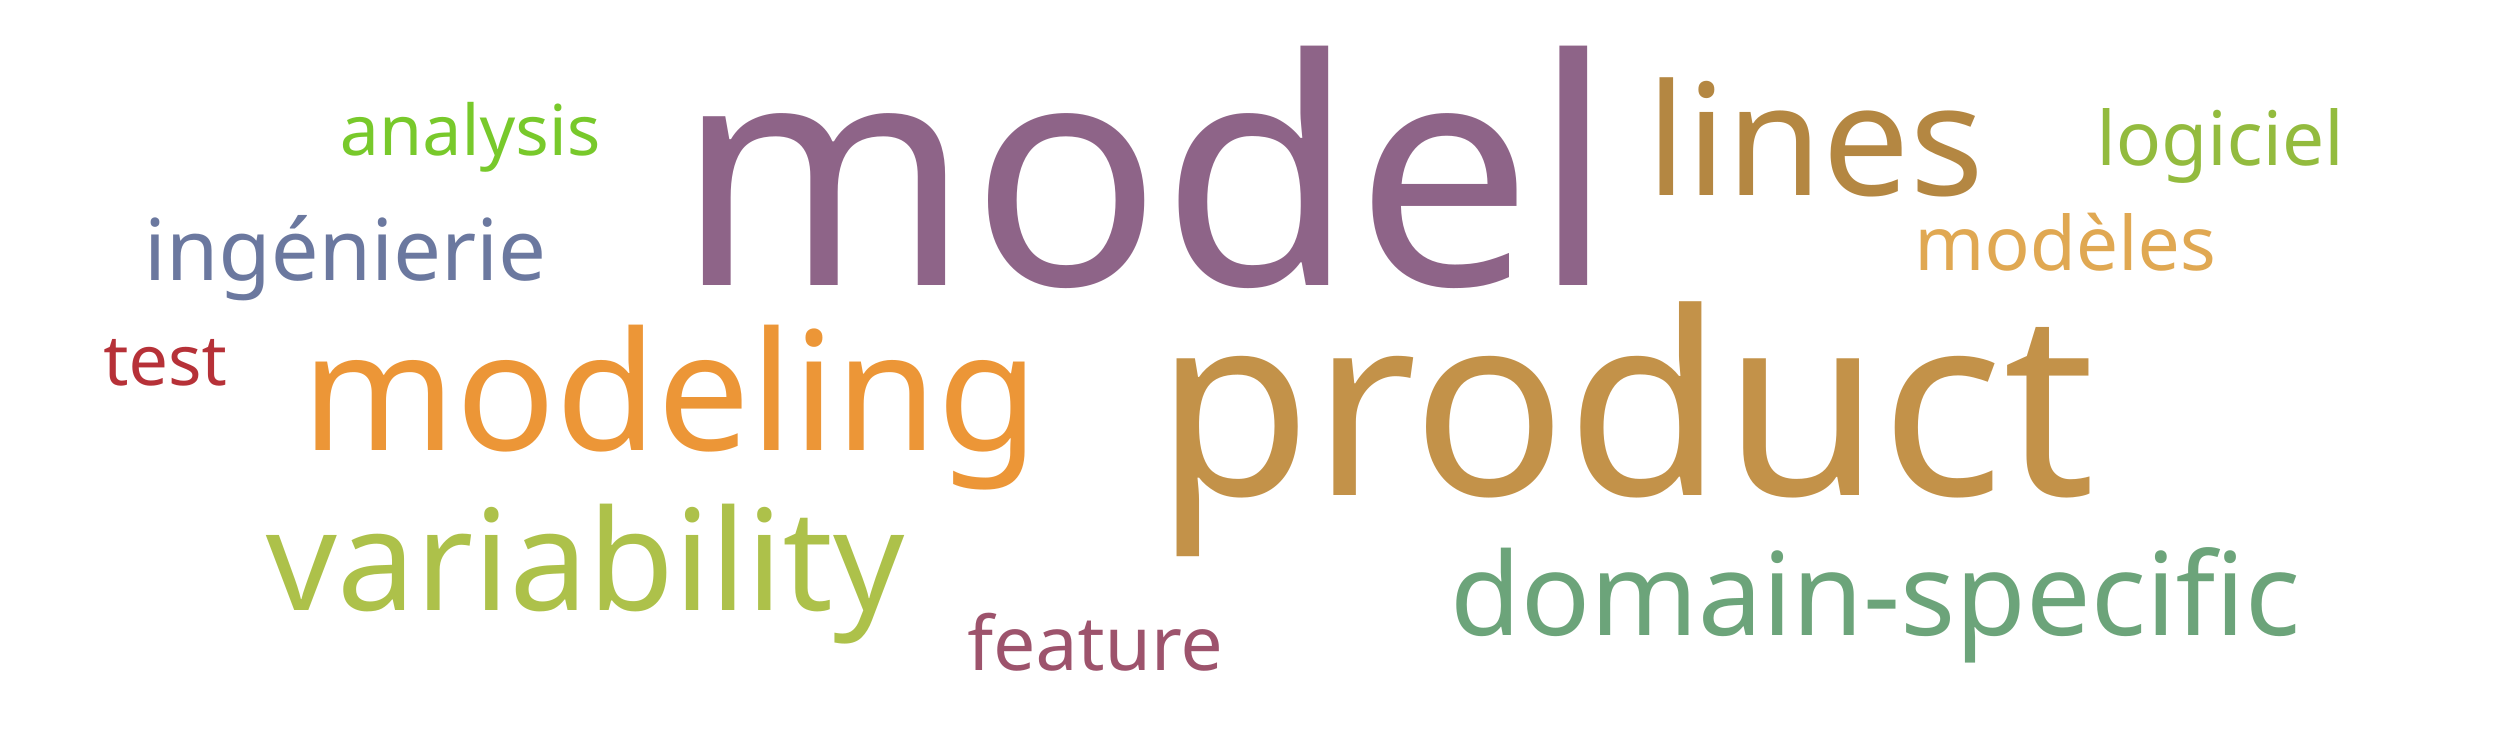
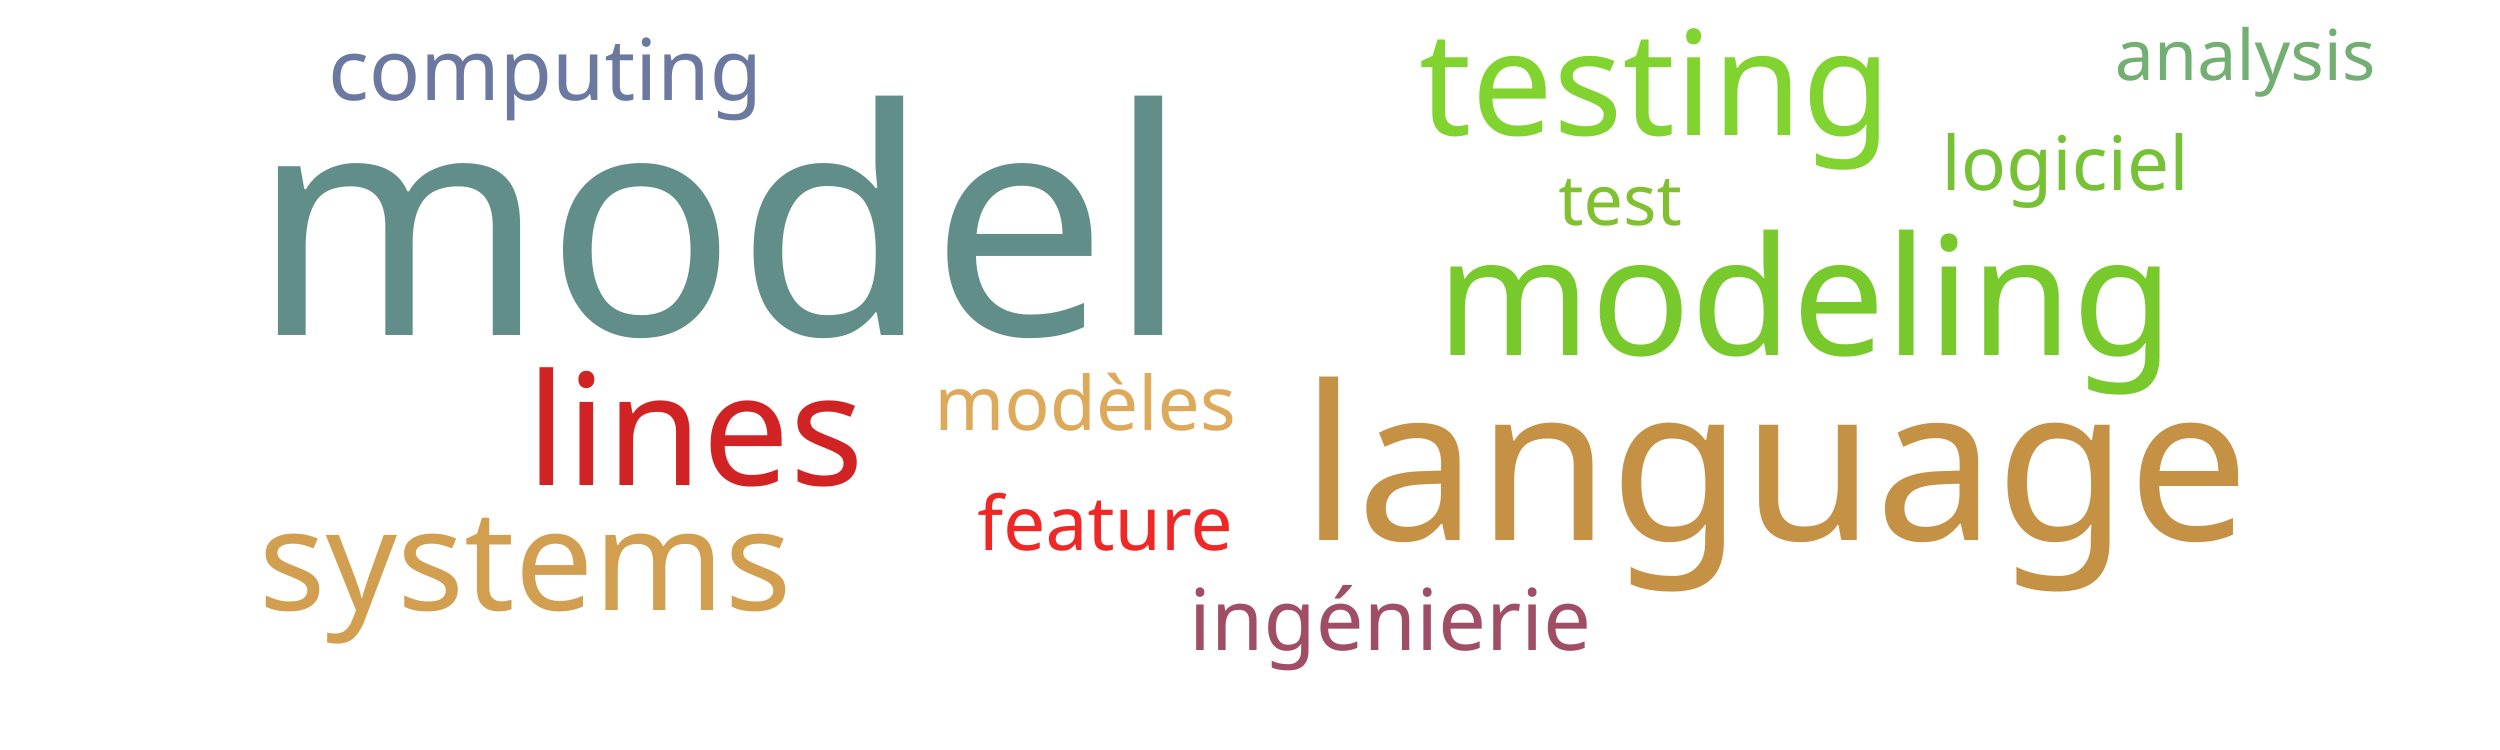
<svg xmlns="http://www.w3.org/2000/svg" width="500" height="150">
  <g transform="translate(250, 75)">
-     <text text-anchor="middle" style="font-family: Impact; font-size: 63px; fill: #8e6488" transform="translate(-21,-18)rotate(0)">model</text>
-     <text text-anchor="middle" style="font-family: Impact; font-size: 51px; fill: #c39249" transform="translate(75,24)rotate(0)">product</text>
-     <text text-anchor="middle" style="font-family: Impact; font-size: 33px; fill: #ec9637" transform="translate(-116,15)rotate(0)">modeling</text>
-     <text text-anchor="middle" style="font-family: Impact; font-size: 31px; fill: #b48742" transform="translate(113,-36)rotate(0)">lines</text>
-     <text text-anchor="middle" style="font-family: Impact; font-size: 28px; fill: #adc14a" transform="translate(-133,47)rotate(0)">variability</text>
-     <text text-anchor="middle" style="font-family: Impact; font-size: 23px; fill: #6ca47a" transform="translate(125,52)rotate(0)">domain-specific</text>
-     <text text-anchor="middle" style="font-family: Impact; font-size: 17px; fill: #6b789f" transform="translate(-181,-19)rotate(0)">ingénierie</text>
-     <text text-anchor="middle" style="font-family: Impact; font-size: 15px; fill: #e0a852" transform="translate(163,-21)rotate(0)">modèles</text>
-     <text text-anchor="middle" style="font-family: Impact; font-size: 15px; fill: #93bb3e" transform="translate(194,-42)rotate(0)">logiciel</text>
-     <text text-anchor="middle" style="font-family: Impact; font-size: 15px; fill: #9d536c" transform="translate(-31,59)rotate(0)">feature</text>
-     <text text-anchor="middle" style="font-family: Impact; font-size: 14px; fill: #78c92b" transform="translate(-156,-44)rotate(0)">analysis</text>
-     <text text-anchor="middle" style="font-family: Impact; font-size: 14px; fill: #b63138" transform="translate(-217,2)rotate(0)">test</text>
+     <text text-anchor="middle" style="font-family: Impact; font-size: 63px; fill: #618e88" transform="translate(-106,-8)rotate(0)">model</text>
+     <text text-anchor="middle" style="font-family: Impact; font-size: 43px; fill: #c59145" transform="translate(105,33)rotate(0)">language</text>
+     <text text-anchor="middle" style="font-family: Impact; font-size: 33px; fill: #78c92b" transform="translate(111,-4)rotate(0)">modeling</text>
+     <text text-anchor="middle" style="font-family: Impact; font-size: 31px; fill: #d12323" transform="translate(-111,22)rotate(0)">lines</text>
+     <text text-anchor="middle" style="font-family: Impact; font-size: 29px; fill: #81d32f" transform="translate(81,-48)rotate(0)">testing</text>
+     <text text-anchor="middle" style="font-family: Impact; font-size: 28px; fill: #d19f4f" transform="translate(-145,47)rotate(0)">systems</text>
+     <text text-anchor="middle" style="font-family: Impact; font-size: 17px; fill: #9f4e66" transform="translate(28,55)rotate(0)">ingénierie</text>
+     <text text-anchor="middle" style="font-family: Impact; font-size: 17px; fill: #6b789f" transform="translate(-141,-55)rotate(0)">computing</text>
+     <text text-anchor="middle" style="font-family: Impact; font-size: 15px; fill: #ddaa5c" transform="translate(-33,11)rotate(0)">modèles</text>
+     <text text-anchor="middle" style="font-family: Impact; font-size: 15px; fill: #76c135" transform="translate(163,-37)rotate(0)">logiciel</text>
+     <text text-anchor="middle" style="font-family: Impact; font-size: 15px; fill: #ef2727" transform="translate(-29,35)rotate(0)">feature</text>
+     <text text-anchor="middle" style="font-family: Impact; font-size: 14px; fill: #73ae72" transform="translate(199,-59)rotate(0)">analysis</text>
+     <text text-anchor="middle" style="font-family: Impact; font-size: 14px; fill: #81c130" transform="translate(74,-30)rotate(0)">test</text>
  </g>
</svg>
